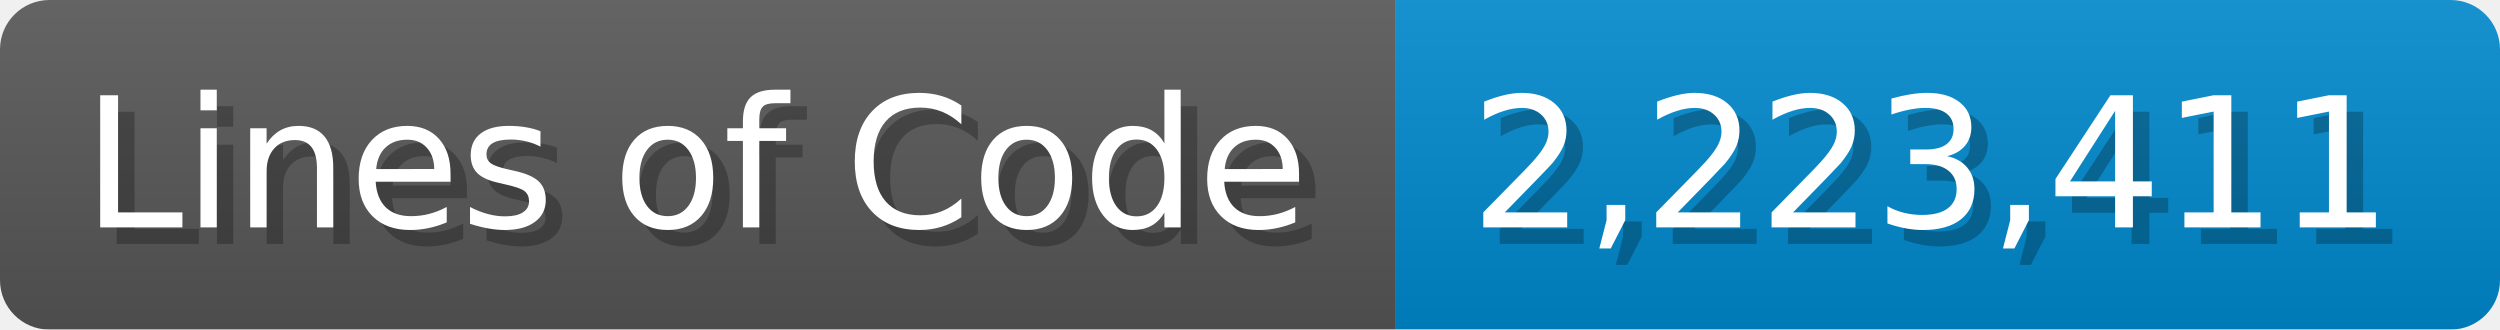
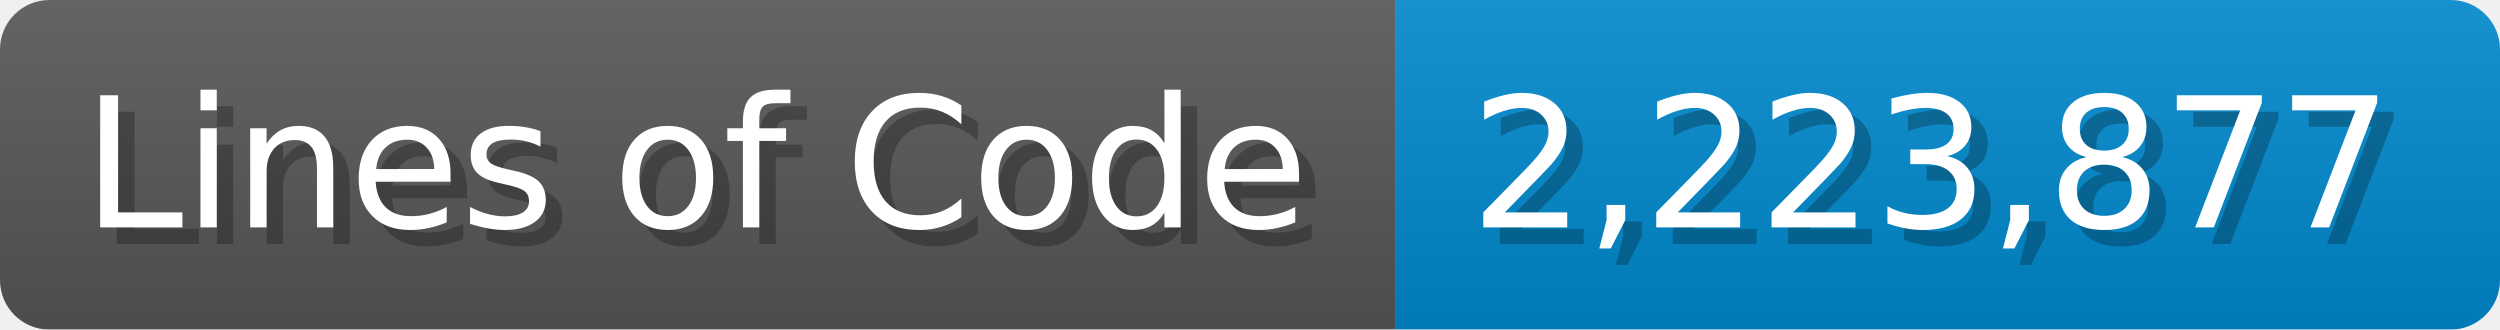
<svg xmlns="http://www.w3.org/2000/svg" width="151.7" height="20" viewBox="0 0 1517 200">
  <linearGradient id="a" x2="0" y2="100%">
    <stop offset="0" stop-opacity=".1" stop-color="#EEE" />
    <stop offset="1" stop-opacity=".1" />
  </linearGradient>
  <mask id="m">
    <rect width="1517" height="200" rx="30" fill="#FFF" />
  </mask>
  <g mask="url(#m)">
    <rect width="847" height="200" fill="#555" />
    <rect width="670" height="200" fill="#08C" x="847" />
    <rect width="1517" height="200" fill="url(#a)" />
  </g>
  <g fill="#fff" text-anchor="start" font-family="Verdana,DejaVu Sans,sans-serif" font-size="110">
    <text x="60" y="148" textLength="747" fill="#000" opacity="0.25">Lines of Code</text>
    <text x="50" y="138" textLength="747">Lines of Code</text>
-     <text x="902" y="148" textLength="570" fill="#000" opacity="0.25">2,223,411</text>
-     <text x="892" y="138" textLength="570">2,223,411</text>
+     <text x="902" y="148" textLength="570" fill="#000" opacity="0.25">2,223,877</text>
+     <text x="892" y="138" textLength="570">2,223,877</text>
  </g>
</svg>
